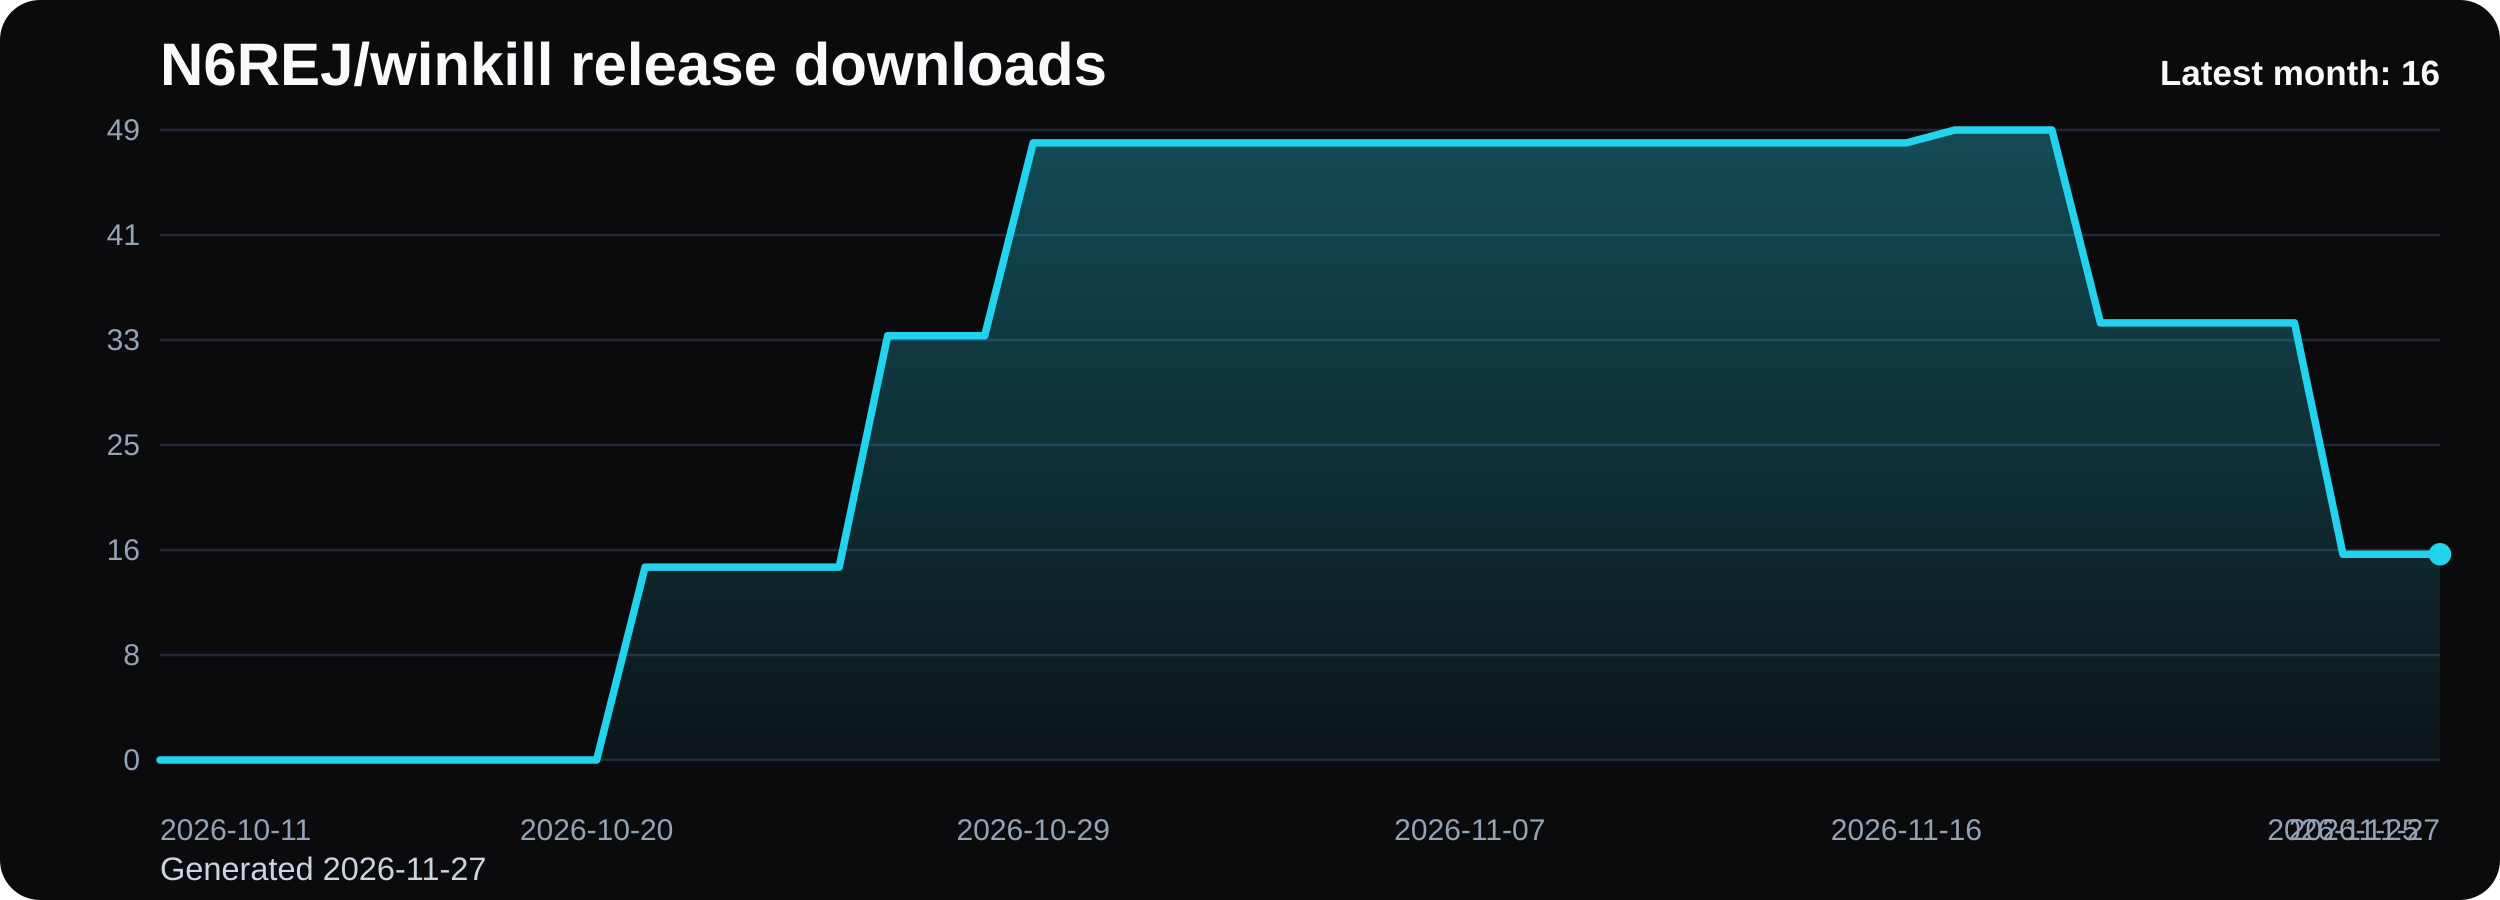
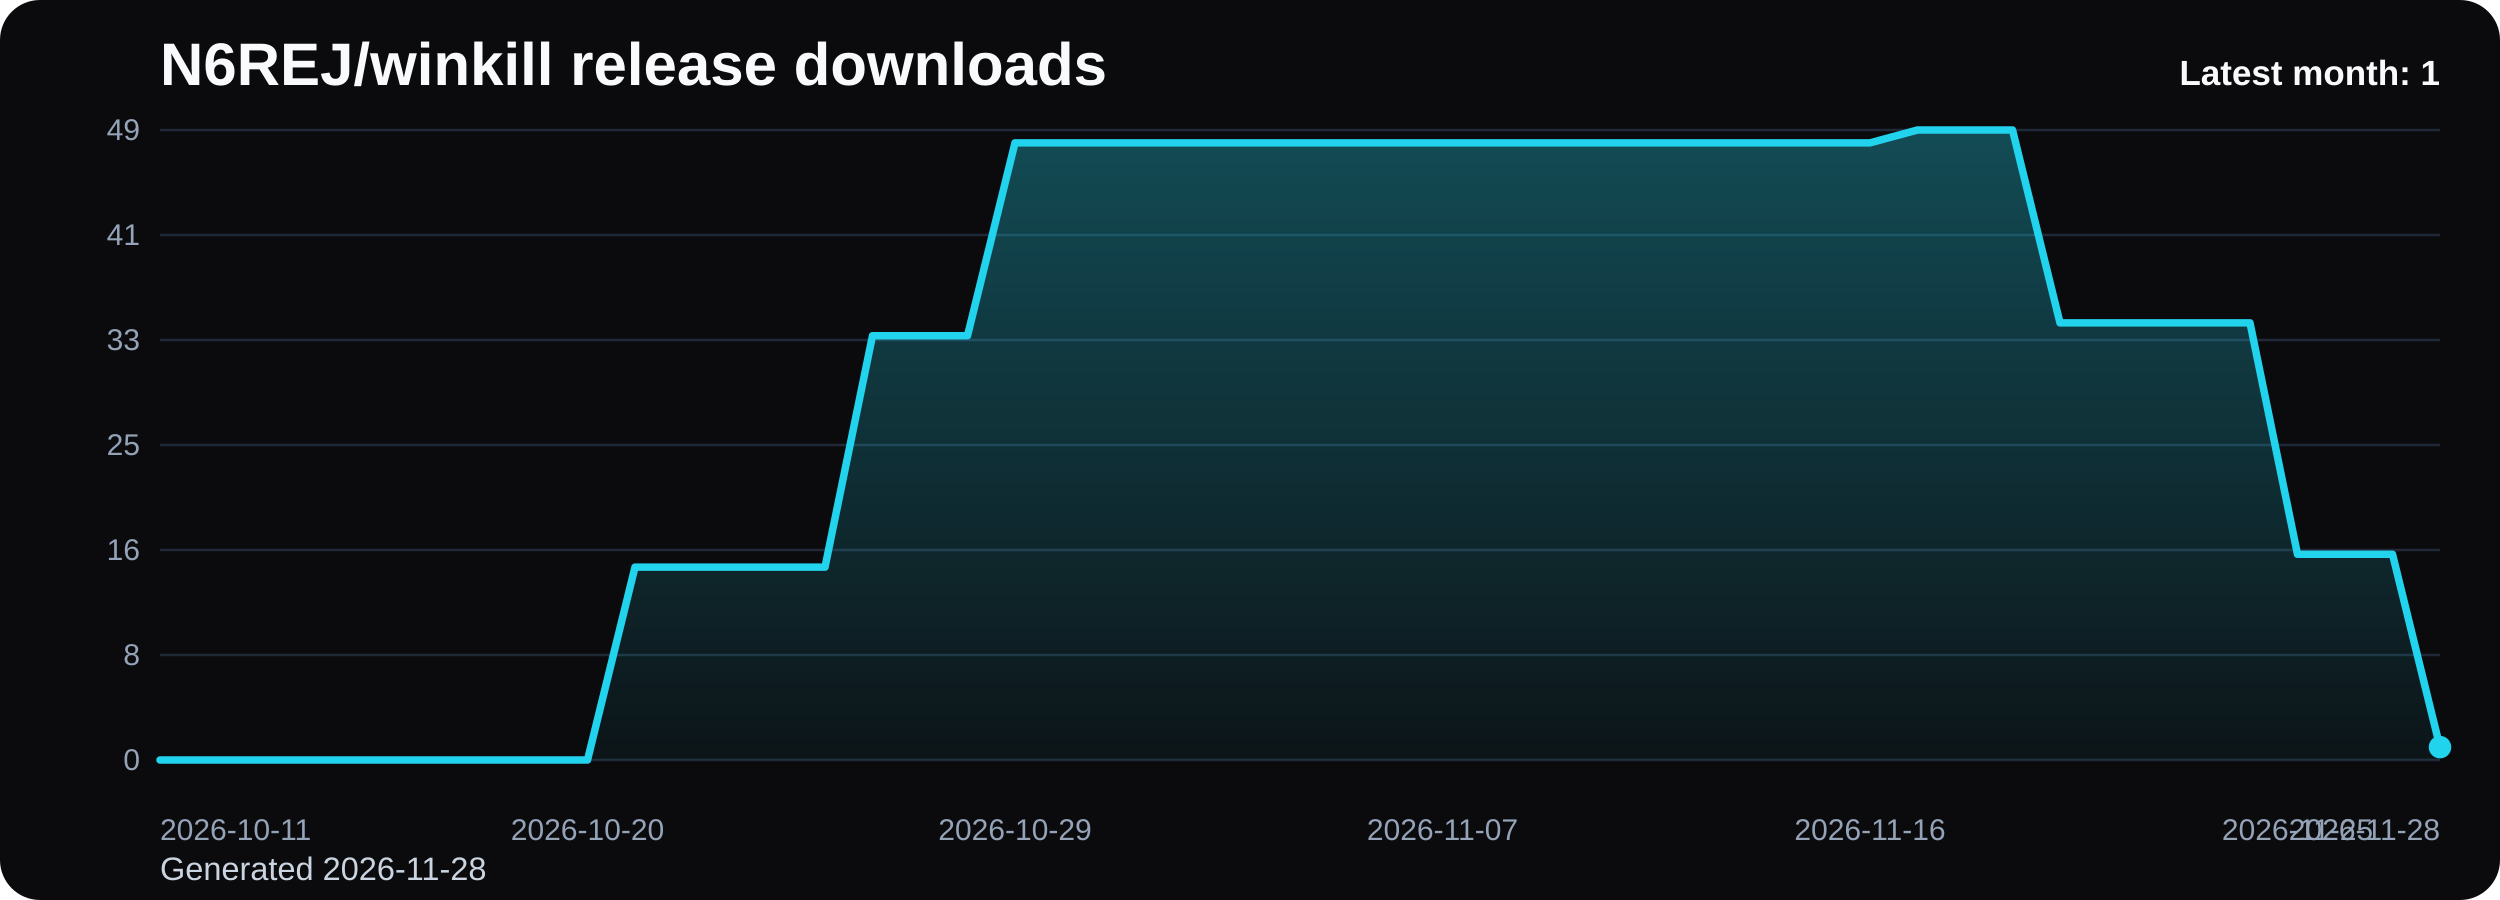
<svg xmlns="http://www.w3.org/2000/svg" viewBox="0 0 1000 360" role="img" aria-label="N6REJ/winkill release downloads chart">
  <defs>
    <linearGradient id="fill-monthly-black" x1="0" y1="0" x2="0" y2="1">
      <stop offset="0%" stop-color="#22d3ee" stop-opacity="0.32" />
      <stop offset="100%" stop-color="#22d3ee" stop-opacity="0.05" />
    </linearGradient>
    <style>
      .bg { fill: #0b0b0d; }
      .title { font: 700 24px Arial, sans-serif; fill: #f8fafc; }
      .sub { font: 400 13px Arial, sans-serif; fill: #cbd5e1; }
      .grid { stroke: #1f2937; stroke-width: 1; }
      .axis { font: 400 12px Arial, sans-serif; fill: #94a3b8; }
      .line { fill: none; stroke: #22d3ee; stroke-width: 3; stroke-linecap: round; stroke-linejoin: round; }
      .dot { fill: #22d3ee; }
      .value { font: 600 11px Arial, sans-serif; fill: #cbd5e1; }
      .latest { font: 700 14px Arial, sans-serif; fill: #f8fafc; }
    </style>
  </defs>
  <rect class="bg" x="0" y="0" width="1000" height="360" rx="16" />
  <text class="title" x="64" y="34">N6REJ/winkill release downloads</text>
-   <text class="sub" x="64" y="352">Generated 2026-11-27</text>
+   <text class="sub" x="64" y="352">Generated 2026-11-28</text>
  <line x1="64" y1="52.00" x2="976" y2="52.00" class="grid" />
  <text x="56" y="56.00" text-anchor="end" class="axis">49</text>
  <line x1="64" y1="94.00" x2="976" y2="94.00" class="grid" />
  <text x="56" y="98.00" text-anchor="end" class="axis">41</text>
  <line x1="64" y1="136.00" x2="976" y2="136.00" class="grid" />
  <text x="56" y="140.00" text-anchor="end" class="axis">33</text>
  <line x1="64" y1="178.00" x2="976" y2="178.00" class="grid" />
  <text x="56" y="182.00" text-anchor="end" class="axis">25</text>
  <line x1="64" y1="220.00" x2="976" y2="220.00" class="grid" />
  <text x="56" y="224.00" text-anchor="end" class="axis">16</text>
  <line x1="64" y1="262.00" x2="976" y2="262.00" class="grid" />
  <text x="56" y="266.00" text-anchor="end" class="axis">8</text>
  <line x1="64" y1="304.00" x2="976" y2="304.00" class="grid" />
  <text x="56" y="308.00" text-anchor="end" class="axis">0</text>
-   <path d="M 64.00 304 L 64.00 304.00 L 83.40 304.00 L 102.81 304.00 L 122.21 304.00 L 141.62 304.00 L 161.02 304.00 L 180.43 304.00 L 199.83 304.00 L 219.23 304.00 L 238.64 304.00 L 258.04 226.86 L 277.45 226.86 L 296.85 226.86 L 316.26 226.86 L 335.66 226.86 L 355.06 134.29 L 374.47 134.29 L 393.87 134.29 L 413.28 57.14 L 432.68 57.14 L 452.09 57.14 L 471.49 57.14 L 490.89 57.14 L 510.30 57.14 L 529.70 57.14 L 549.11 57.14 L 568.51 57.14 L 587.91 57.14 L 607.32 57.14 L 626.72 57.14 L 646.13 57.14 L 665.53 57.14 L 684.94 57.14 L 704.34 57.14 L 723.74 57.14 L 743.15 57.14 L 762.55 57.14 L 781.96 52.00 L 801.36 52.00 L 820.77 52.00 L 840.17 129.14 L 859.57 129.14 L 878.98 129.14 L 898.38 129.14 L 917.79 129.14 L 937.19 221.71 L 956.60 221.71 L 976.00 221.71 L 976.00 304 Z" fill="url(#fill-monthly-black)" />
-   <polyline class="line" points="64.00,304.00 83.40,304.00 102.81,304.00 122.21,304.00 141.62,304.00 161.02,304.00 180.43,304.00 199.83,304.00 219.23,304.00 238.64,304.00 258.04,226.86 277.45,226.86 296.85,226.86 316.26,226.86 335.66,226.86 355.06,134.29 374.47,134.29 393.87,134.29 413.28,57.14 432.68,57.14 452.09,57.14 471.49,57.14 490.89,57.14 510.30,57.14 529.70,57.14 549.11,57.14 568.51,57.14 587.91,57.14 607.32,57.14 626.72,57.14 646.13,57.14 665.53,57.14 684.94,57.14 704.34,57.14 723.74,57.14 743.15,57.14 762.55,57.14 781.96,52.00 801.36,52.00 820.77,52.00 840.17,129.14 859.57,129.14 878.98,129.14 898.38,129.14 917.79,129.14 937.19,221.71 956.60,221.71 976.00,221.71" />
-   <circle class="dot" cx="976.00" cy="221.71" r="4.5" />
+   <path d="M 64.00 304 L 64.00 304.00 L 83.00 304.00 L 102.00 304.00 L 121.00 304.00 L 140.00 304.00 L 159.00 304.00 L 178.00 304.00 L 197.00 304.00 L 216.00 304.00 L 235.00 304.00 L 254.00 226.86 L 273.00 226.86 L 292.00 226.86 L 311.00 226.86 L 330.00 226.86 L 349.00 134.29 L 368.00 134.29 L 387.00 134.29 L 406.00 57.14 L 425.00 57.14 L 444.00 57.14 L 463.00 57.14 L 482.00 57.14 L 501.00 57.14 L 520.00 57.14 L 539.00 57.14 L 558.00 57.14 L 577.00 57.14 L 596.00 57.14 L 615.00 57.14 L 634.00 57.14 L 653.00 57.14 L 672.00 57.14 L 691.00 57.14 L 710.00 57.14 L 729.00 57.14 L 748.00 57.14 L 767.00 52.00 L 786.00 52.00 L 805.00 52.00 L 824.00 129.14 L 843.00 129.14 L 862.00 129.14 L 881.00 129.14 L 900.00 129.14 L 919.00 221.71 L 938.00 221.71 L 957.00 221.71 L 976.00 298.86 L 976.00 304 Z" fill="url(#fill-monthly-black)" />
+   <polyline class="line" points="64.00,304.00 83.00,304.00 102.00,304.00 121.00,304.00 140.00,304.00 159.00,304.00 178.00,304.00 197.00,304.00 216.00,304.00 235.00,304.00 254.00,226.86 273.00,226.86 292.00,226.86 311.00,226.86 330.00,226.86 349.00,134.29 368.00,134.29 387.00,134.29 406.00,57.14 425.00,57.14 444.00,57.14 463.00,57.14 482.00,57.14 501.00,57.14 520.00,57.14 539.00,57.14 558.00,57.14 577.00,57.14 596.00,57.14 615.00,57.14 634.00,57.14 653.00,57.14 672.00,57.14 691.00,57.14 710.00,57.14 729.00,57.14 748.00,57.14 767.00,52.00 786.00,52.00 805.00,52.00 824.00,129.14 843.00,129.14 862.00,129.14 881.00,129.14 900.00,129.14 919.00,221.71 938.00,221.71 957.00,221.71 976.00,298.86" />
+   <circle class="dot" cx="976.00" cy="298.86" r="4.5" />
  <text class="axis" x="64.00" y="336" text-anchor="start">2026-10-11</text>
-   <text class="axis" x="238.64" y="336" text-anchor="middle">2026-10-20</text>
-   <text class="axis" x="413.28" y="336" text-anchor="middle">2026-10-29</text>
-   <text class="axis" x="587.91" y="336" text-anchor="middle">2026-11-07</text>
-   <text class="axis" x="762.55" y="336" text-anchor="middle">2026-11-16</text>
-   <text class="axis" x="937.19" y="336" text-anchor="middle">2026-11-25</text>
-   <text class="axis" x="976.00" y="336" text-anchor="end">2026-11-27</text>
-   <text class="latest" x="976" y="34" text-anchor="end">Latest month: 16</text>
+   <text class="axis" x="235.00" y="336" text-anchor="middle">2026-10-20</text>
+   <text class="axis" x="406.00" y="336" text-anchor="middle">2026-10-29</text>
+   <text class="axis" x="577.00" y="336" text-anchor="middle">2026-11-07</text>
+   <text class="axis" x="748.00" y="336" text-anchor="middle">2026-11-16</text>
+   <text class="axis" x="919.00" y="336" text-anchor="middle">2026-11-25</text>
+   <text class="axis" x="976.00" y="336" text-anchor="end">2026-11-28</text>
+   <text class="latest" x="976" y="34" text-anchor="end">Latest month: 1</text>
</svg>
